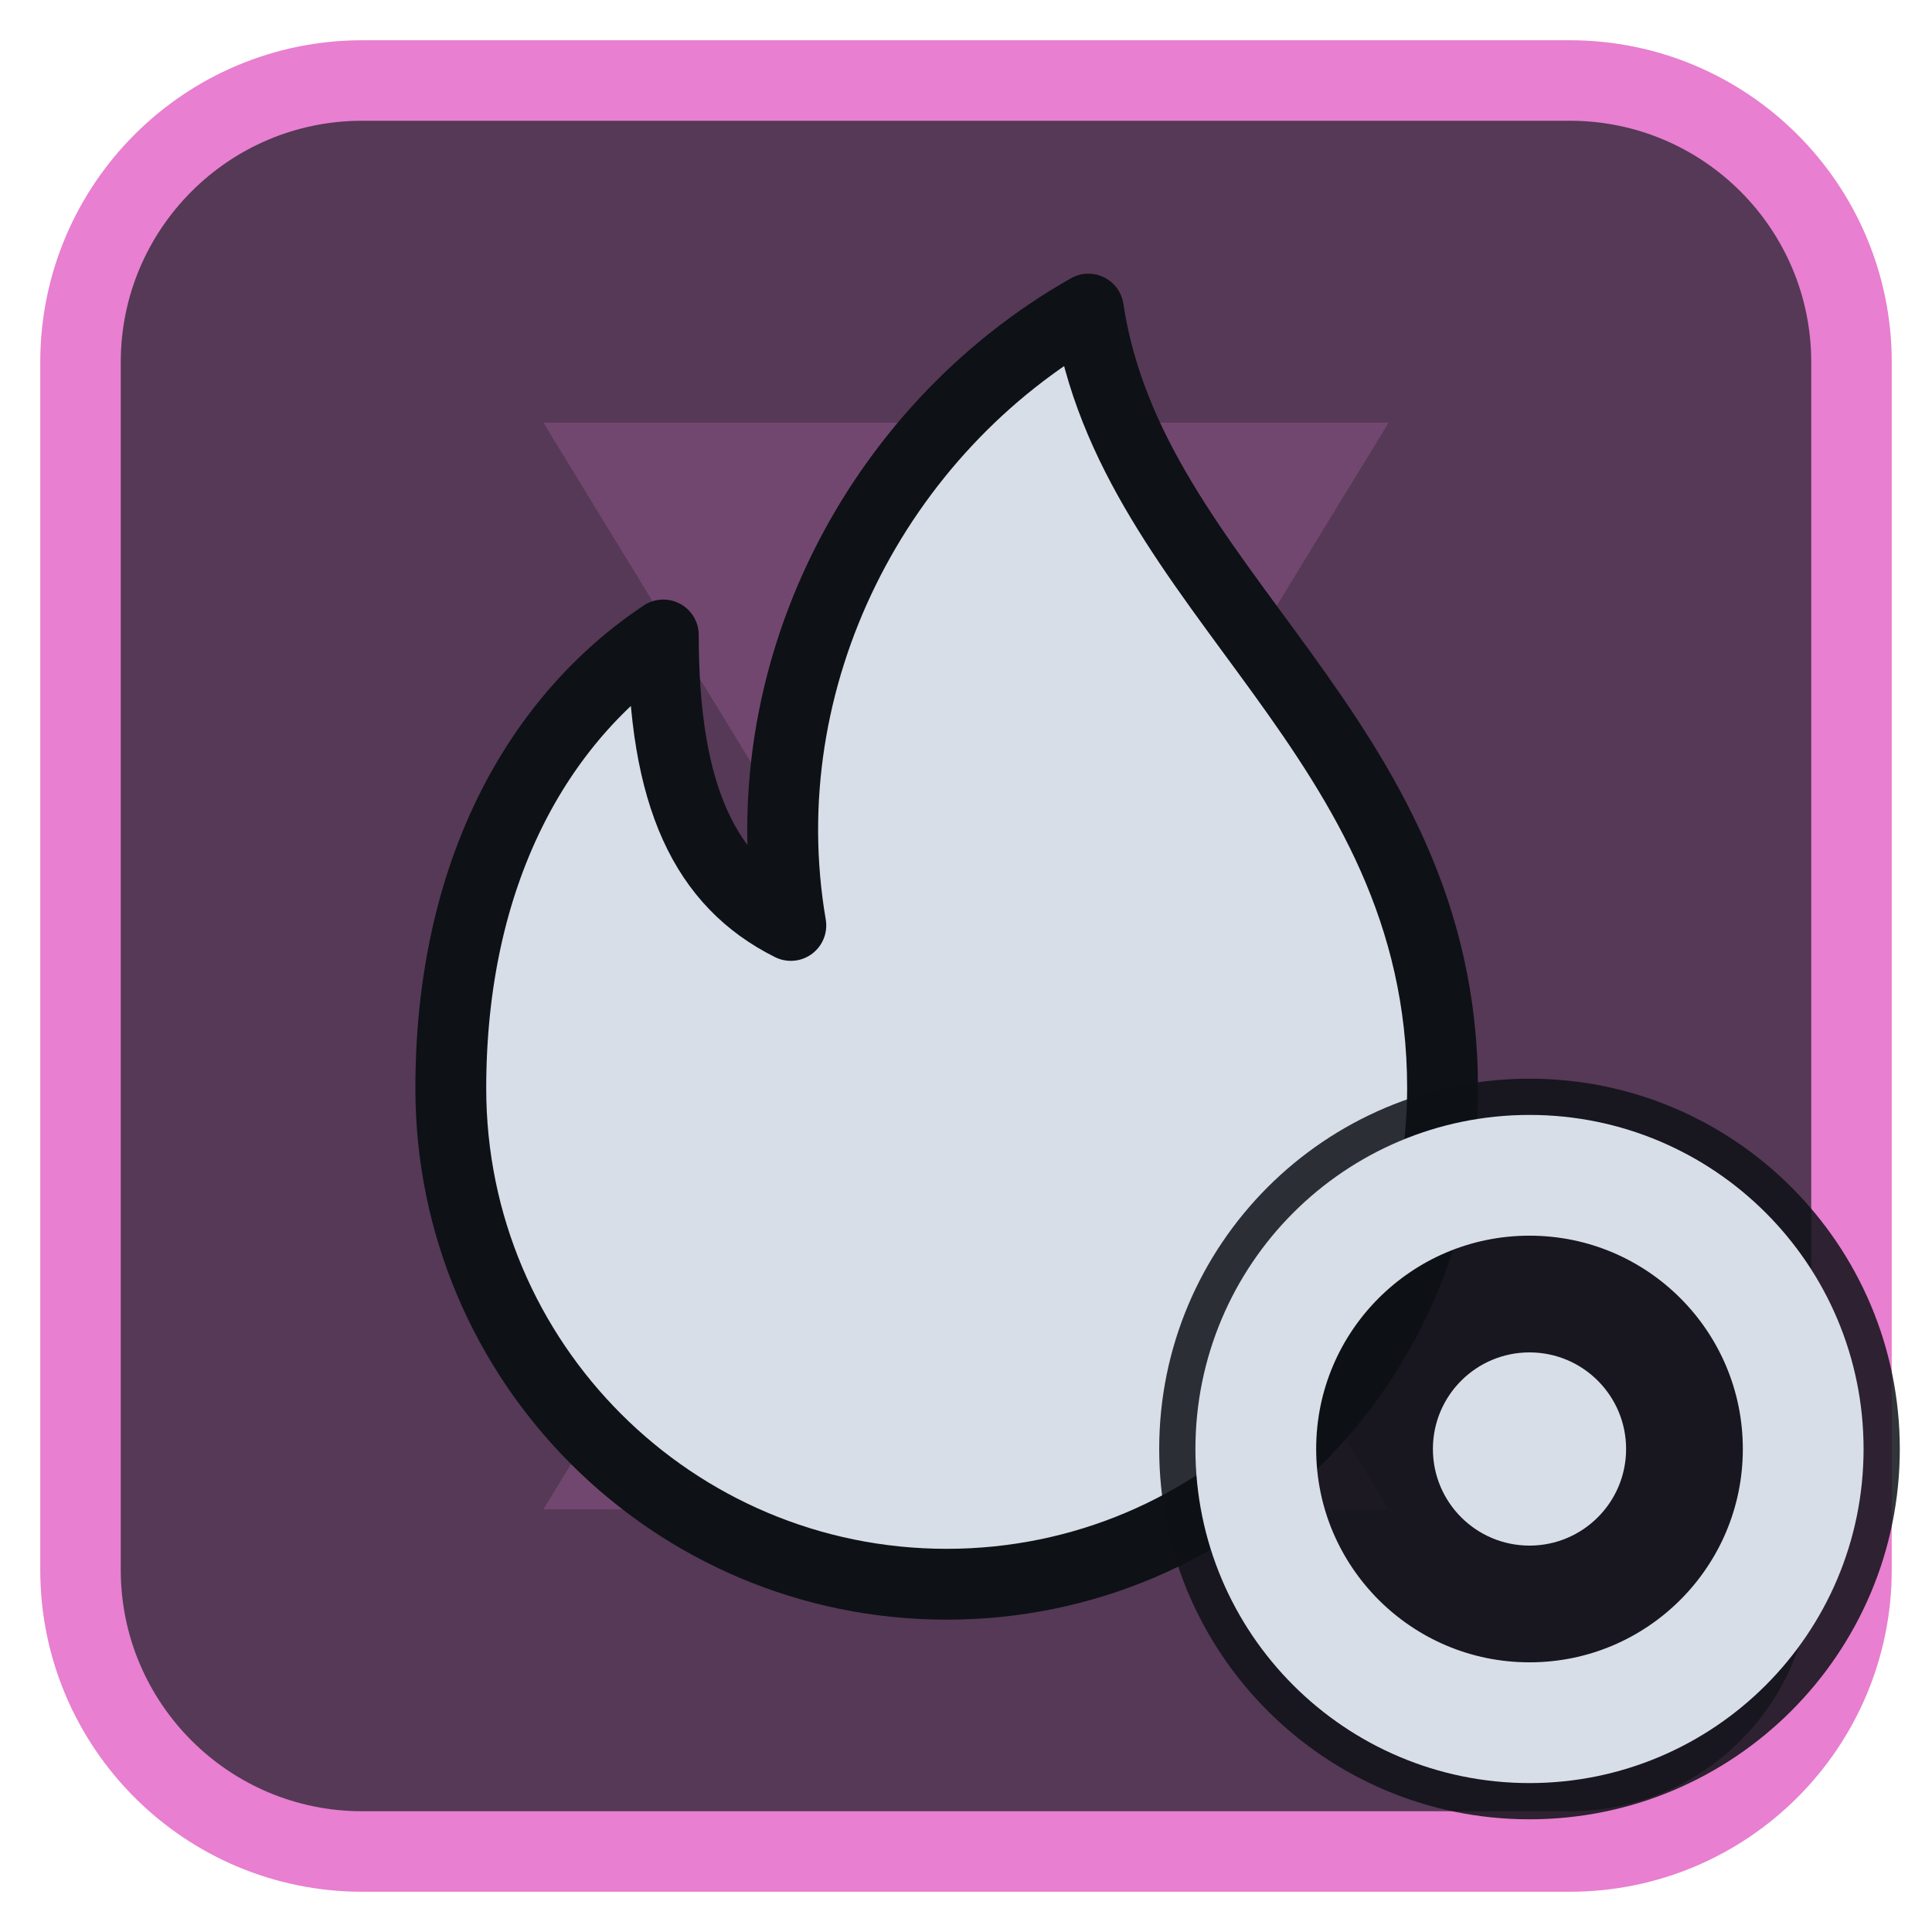
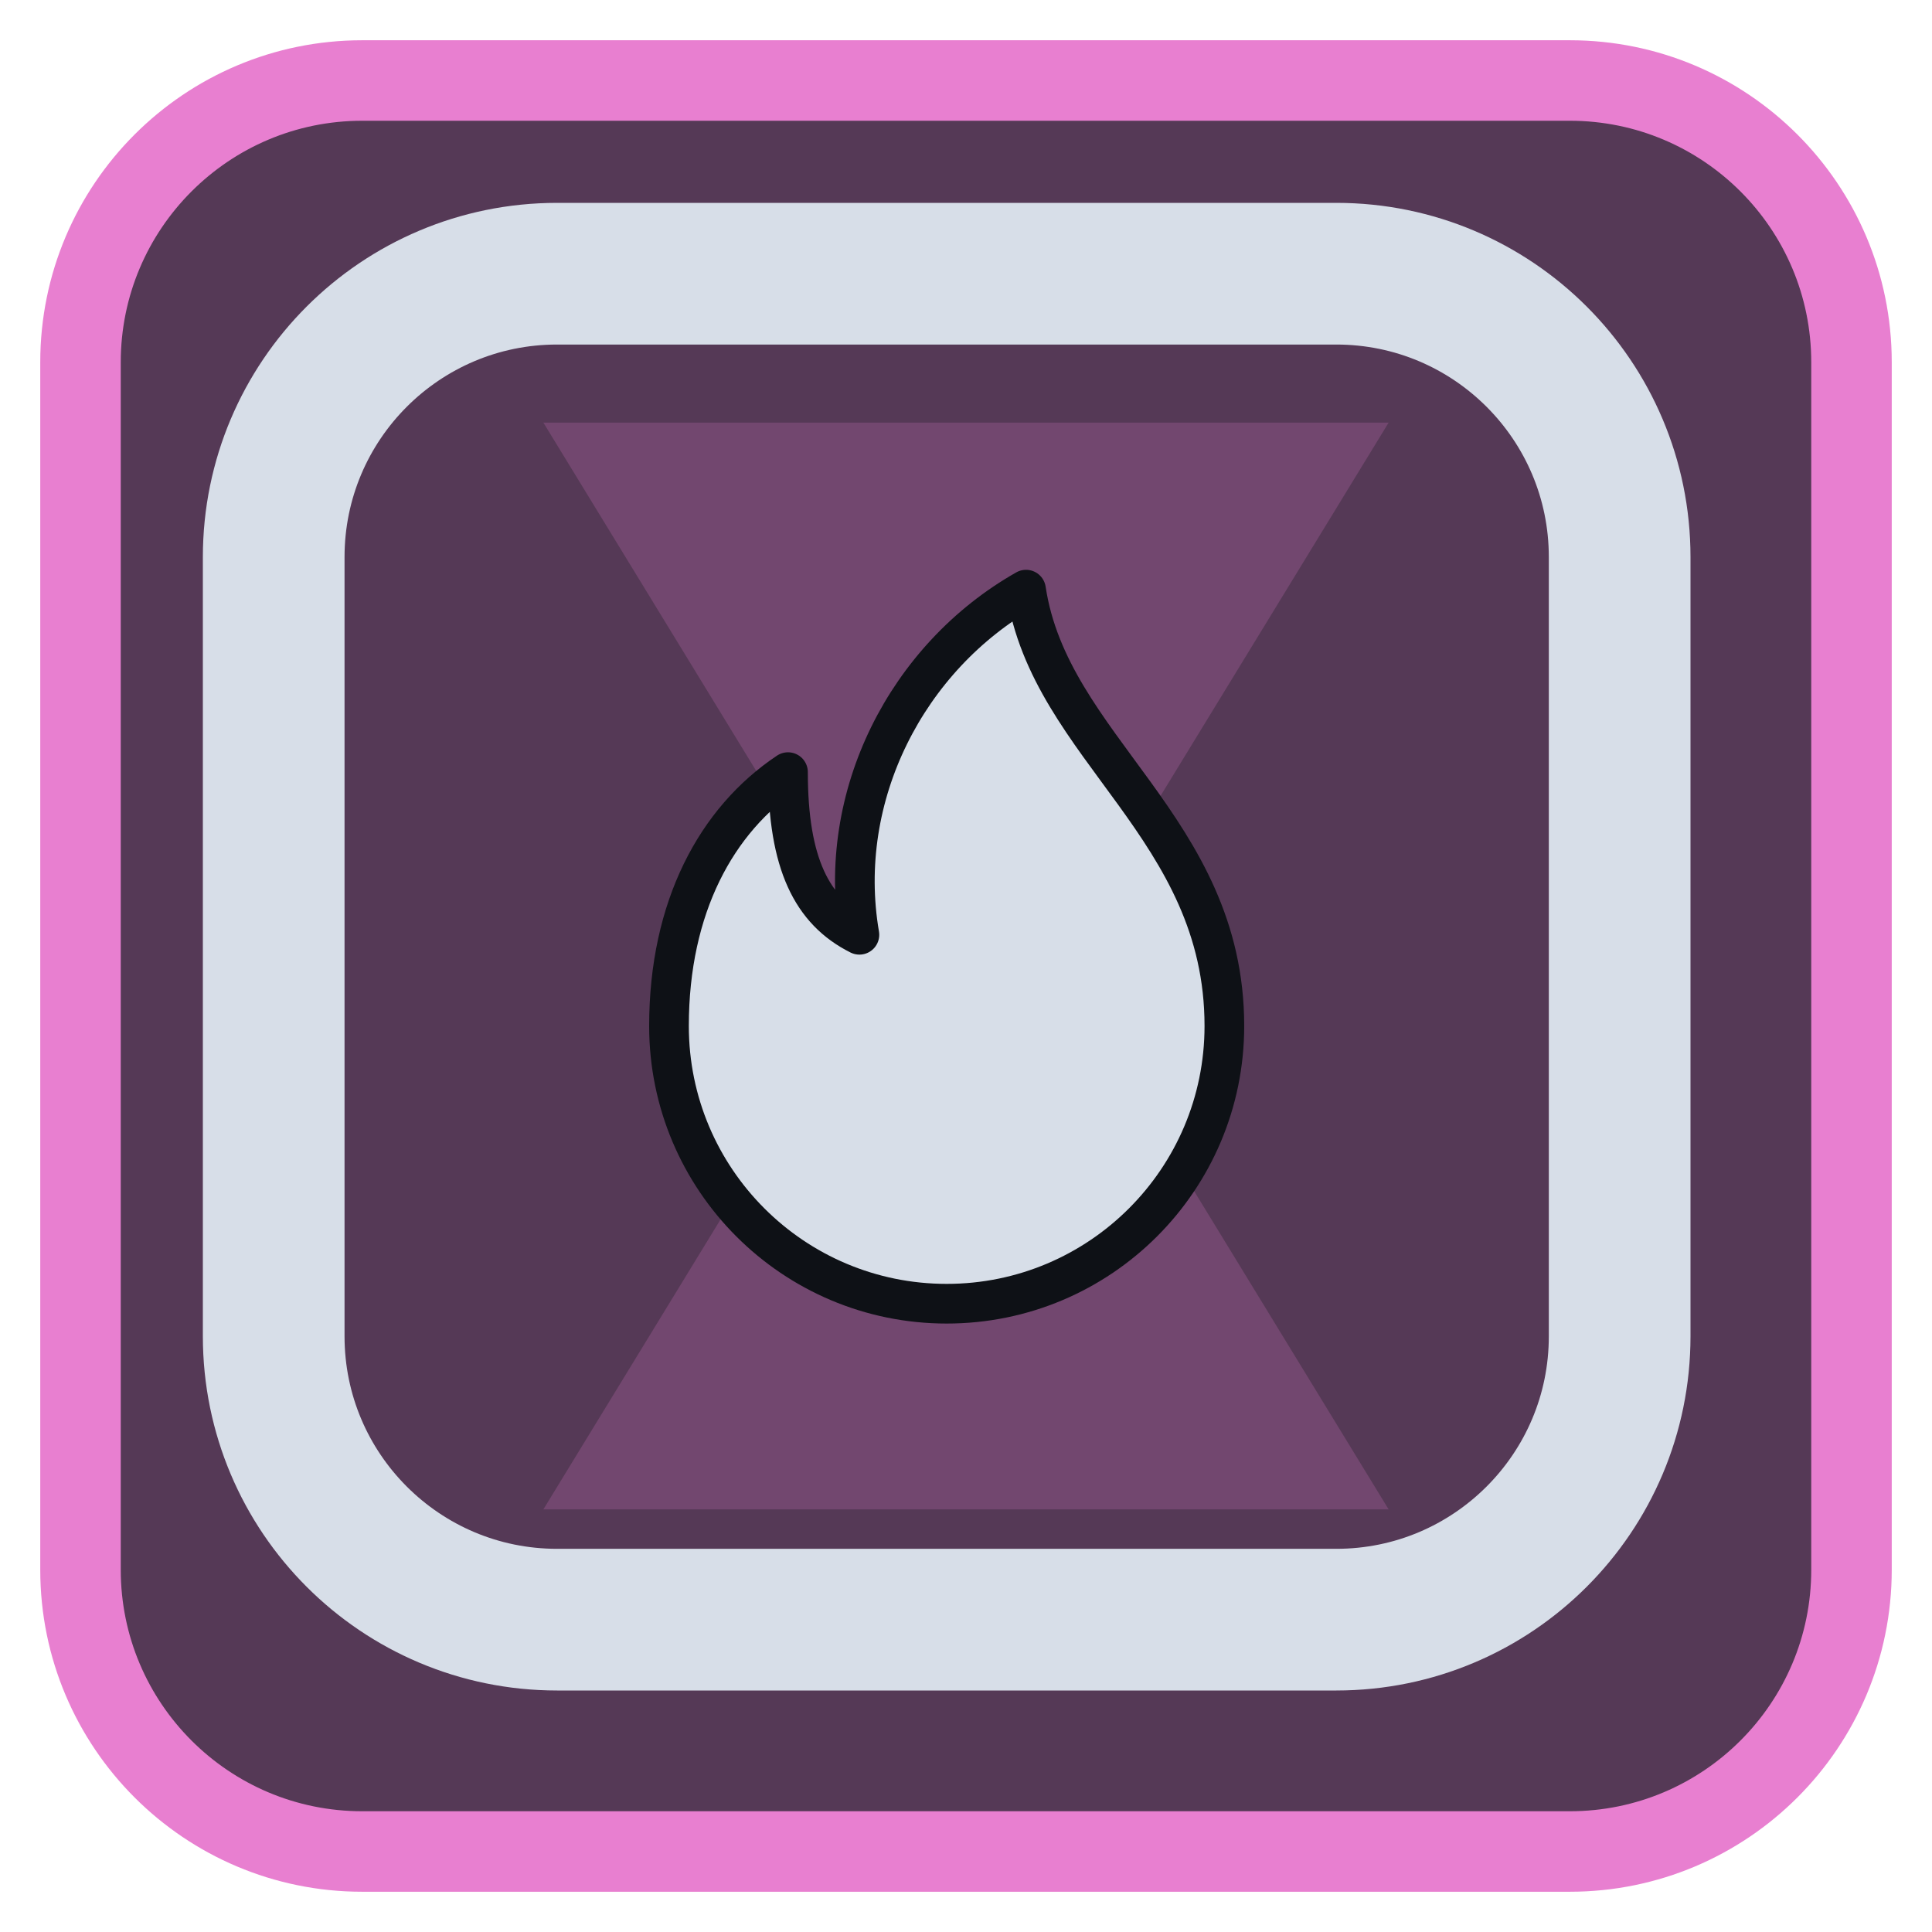
<svg xmlns="http://www.w3.org/2000/svg" viewBox="0 0 24 24" width="24" height="24">
  <rect x="1" y="1" width="22" height="22" rx="3.5" fill="#553956" stroke="#e87fd0" stroke-width="1" />
  <g opacity="0.2" transform="translate(3,3) scale(0.75)">
    <path d="M5 3h14l-5.5 9L19 21H5l5.5-9z" fill="#e87fd0" />
  </g>
  <g transform="translate(1.2,1.2) scale(0.88)">
-     <path d="M14 3c.6 4 5 6 5 11a7 7 0 0 1-14 0c0-3 1.2-5.2 3-6.4 0 2.3.6 3.5 1.8 4.1-.6-3.5 1.2-7 4.2-8.7z" fill="#d7dee8" stroke="#0e1116" stroke-width="1" stroke-linejoin="round" />
+     <rect x="2.5" y="2.5" width="19" height="19" rx="4" fill="none" stroke="#d7dee8" stroke-width="2" stroke-linecap="round" stroke-linejoin="round" />
+     <g transform="translate(12,12) scale(0.56) translate(-12,-12)">
+       <path d="M14 3c.6 4 5 6 5 11a7 7 0 0 1-14 0c0-3 1.2-5.2 3-6.4 0 2.3.6 3.5 1.8 4.1-.6-3.5 1.2-7 4.2-8.7z" fill="#d7dee8" stroke="#0e1116" stroke-width="1" stroke-linejoin="round" />
+     </g>
  </g>
-   <circle cx="19" cy="18" r="4.6" fill="#0e1116" fill-opacity="0.85" />
-   <circle cx="19" cy="18" r="3.4" fill="none" stroke="#d7dee8" stroke-width="1.5" stroke-linecap="round" stroke-linejoin="round" />
-   <circle cx="19" cy="18" r="1.2" fill="#d7dee8" />
</svg>
